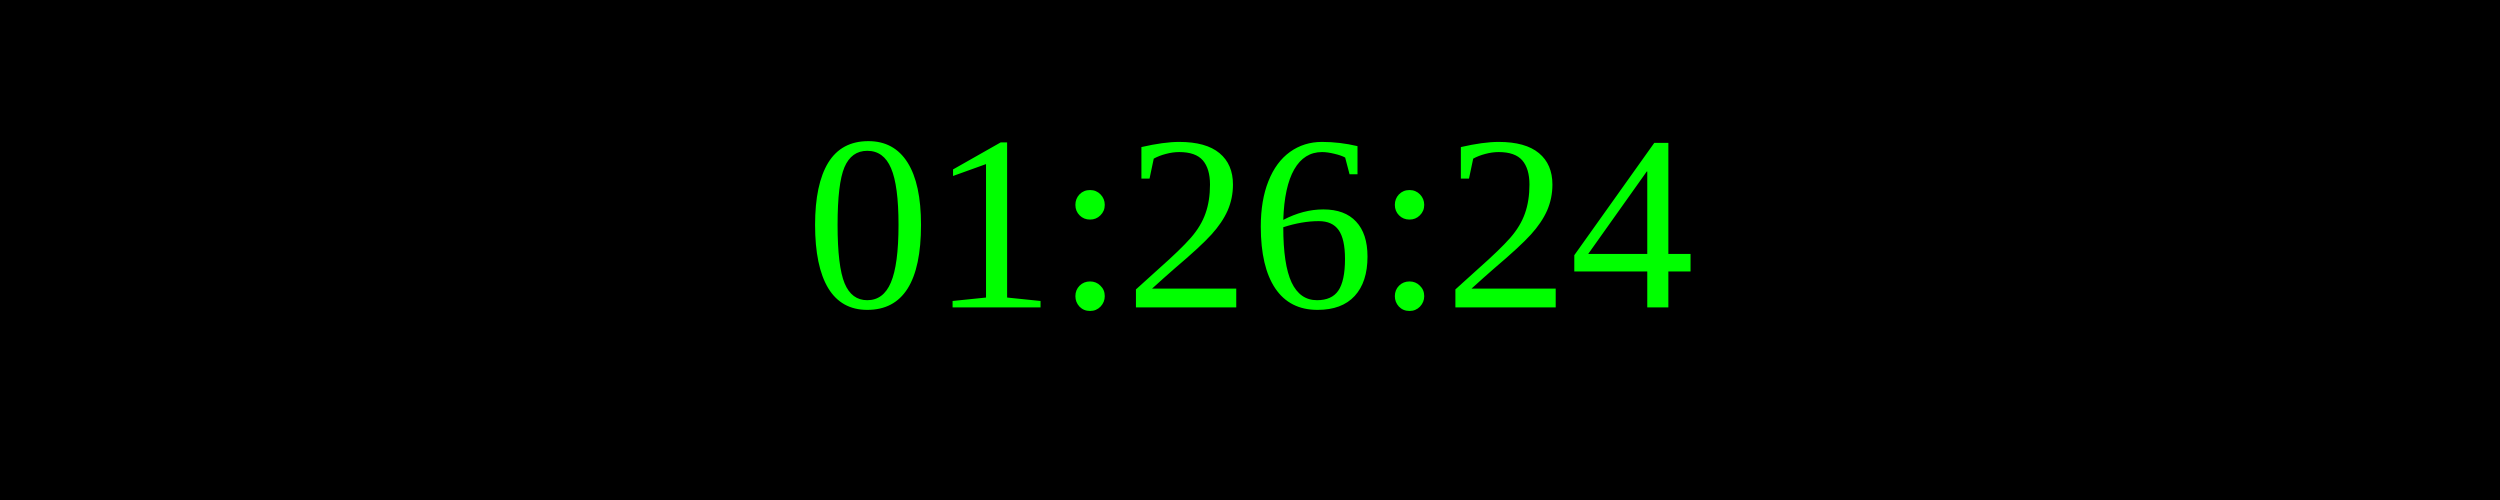
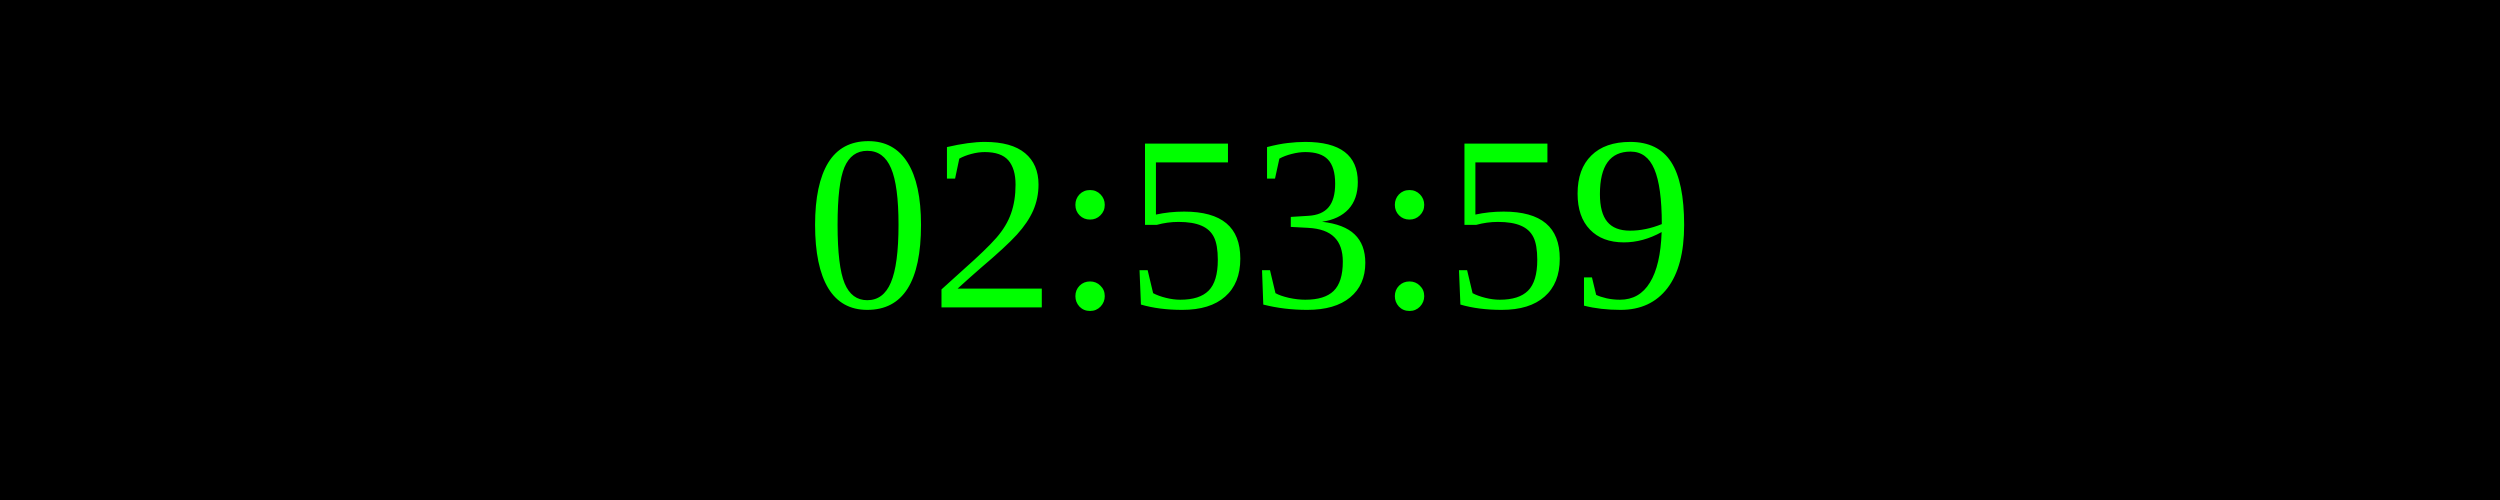
<svg xmlns="http://www.w3.org/2000/svg" width="250" height="50">
  <rect width="100%" height="100%" fill="black" />
  <text x="50%" y="50%" font-size="25" fill="lime" text-anchor="middle" dominant-baseline="middle">
- 01:26:24
+ 02:53:59
</text>
</svg>
